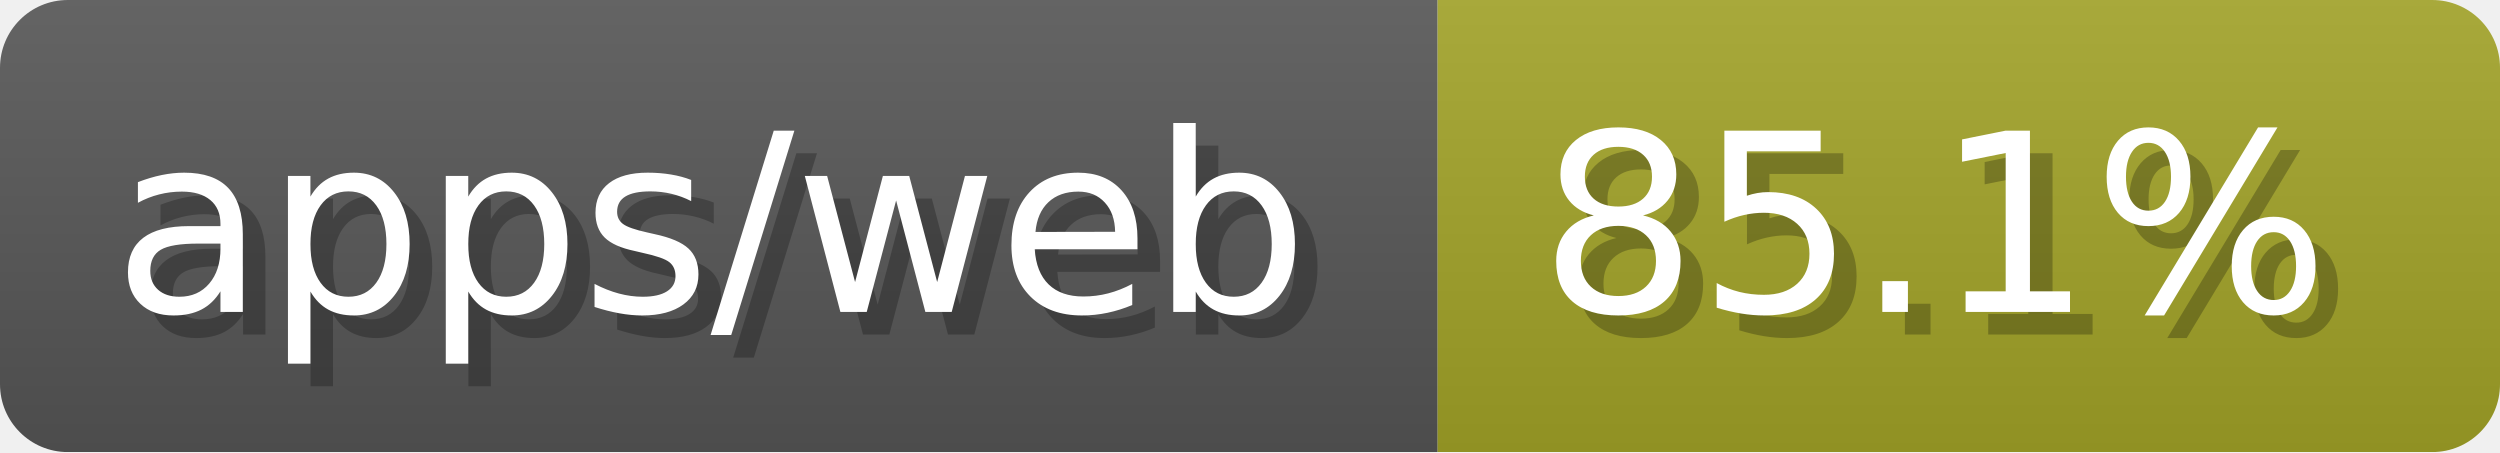
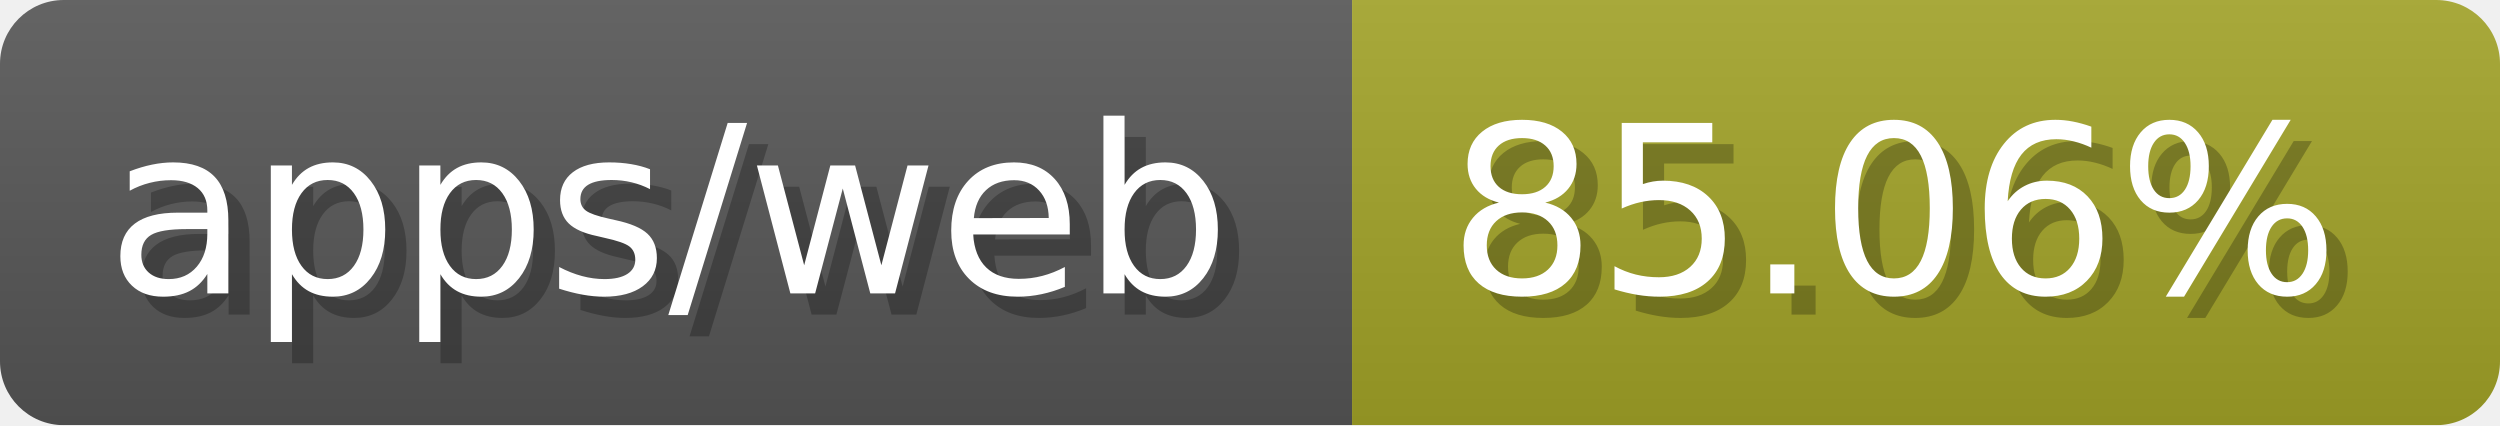
- <svg xmlns="http://www.w3.org/2000/svg" width="110.6" height="20" viewBox="0 0 1106 200" role="img" aria-label="apps/web: 85.1%">
-   <linearGradient id="RoijC" x2="0" y2="100%">
+ <svg xmlns="http://www.w3.org/2000/svg" width="117.6" height="20" viewBox="0 0 1176 200" role="img" aria-label="apps/web: 85.06%">
+   <linearGradient id="OZEjG" x2="0" y2="100%">
    <stop offset="0" stop-opacity=".1" stop-color="#EEE" />
    <stop offset="1" stop-opacity=".1" />
  </linearGradient>
-   <mask id="VfcEM">
-     <rect width="1106" height="200" rx="30" fill="#FFF" />
+   <mask id="zpQkW">
+     <rect width="1176" height="200" rx="30" fill="#FFF" />
  </mask>
-   <g mask="url(#VfcEM)">
+   <g mask="url(#zpQkW)">
    <rect width="636" height="200" fill="#555" />
-     <rect width="470" height="200" fill="#a0a127" x="636" />
-     <rect width="1106" height="200" fill="url(#RoijC)" />
+     <rect width="540" height="200" fill="#a0a127" x="636" />
+     <rect width="1176" height="200" fill="url(#OZEjG)" />
  </g>
  <g aria-hidden="true" fill="#fff" text-anchor="start" font-family="Verdana,DejaVu Sans,sans-serif" font-size="110">
    <text x="60" y="148" textLength="536" fill="#000" opacity="0.25">apps/web</text>
    <text x="50" y="138" textLength="536">apps/web</text>
-     <text x="691" y="148" textLength="370" fill="#000" opacity="0.25">85.1%</text>
-     <text x="681" y="138" textLength="370">85.1%</text>
+     <text x="691" y="148" textLength="440" fill="#000" opacity="0.25">85.06%</text>
+     <text x="681" y="138" textLength="440">85.06%</text>
  </g>
</svg>
